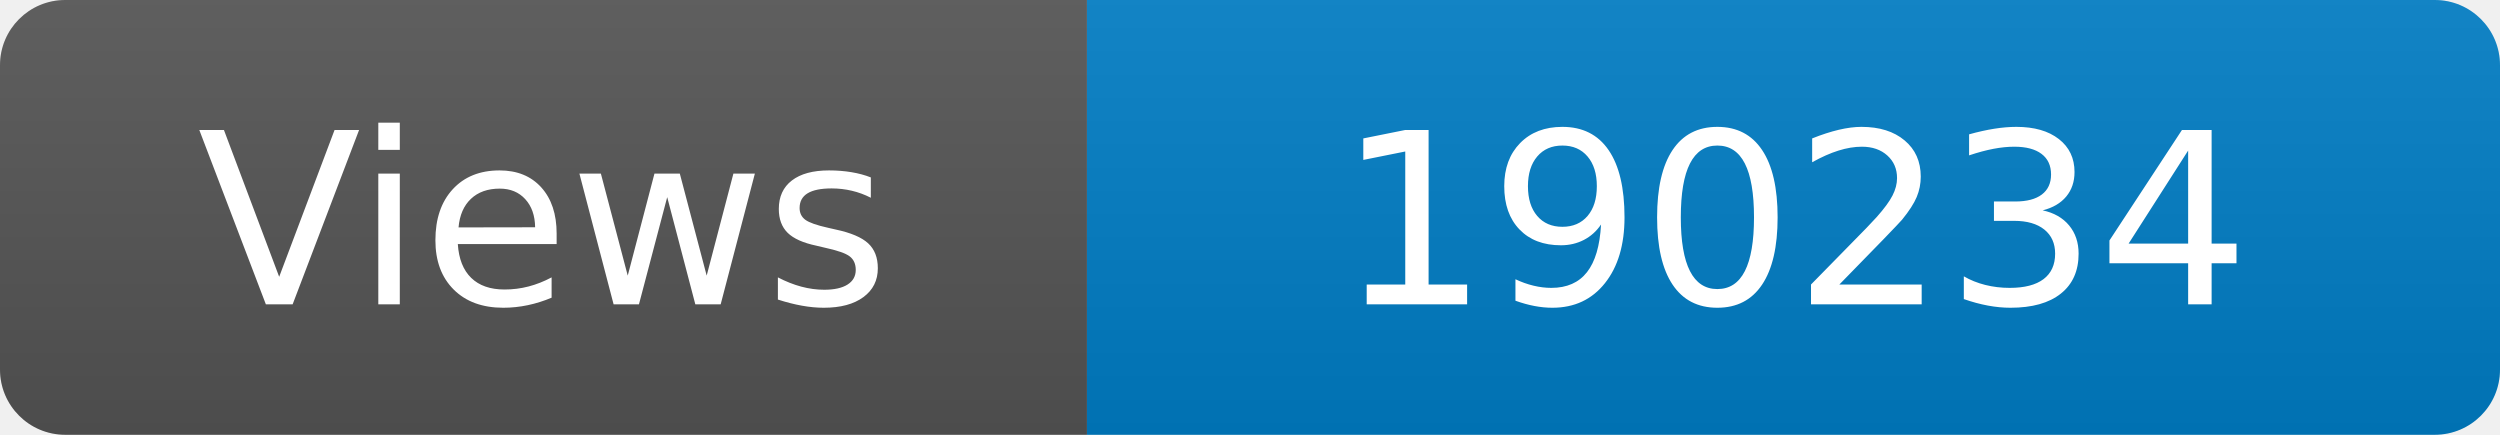
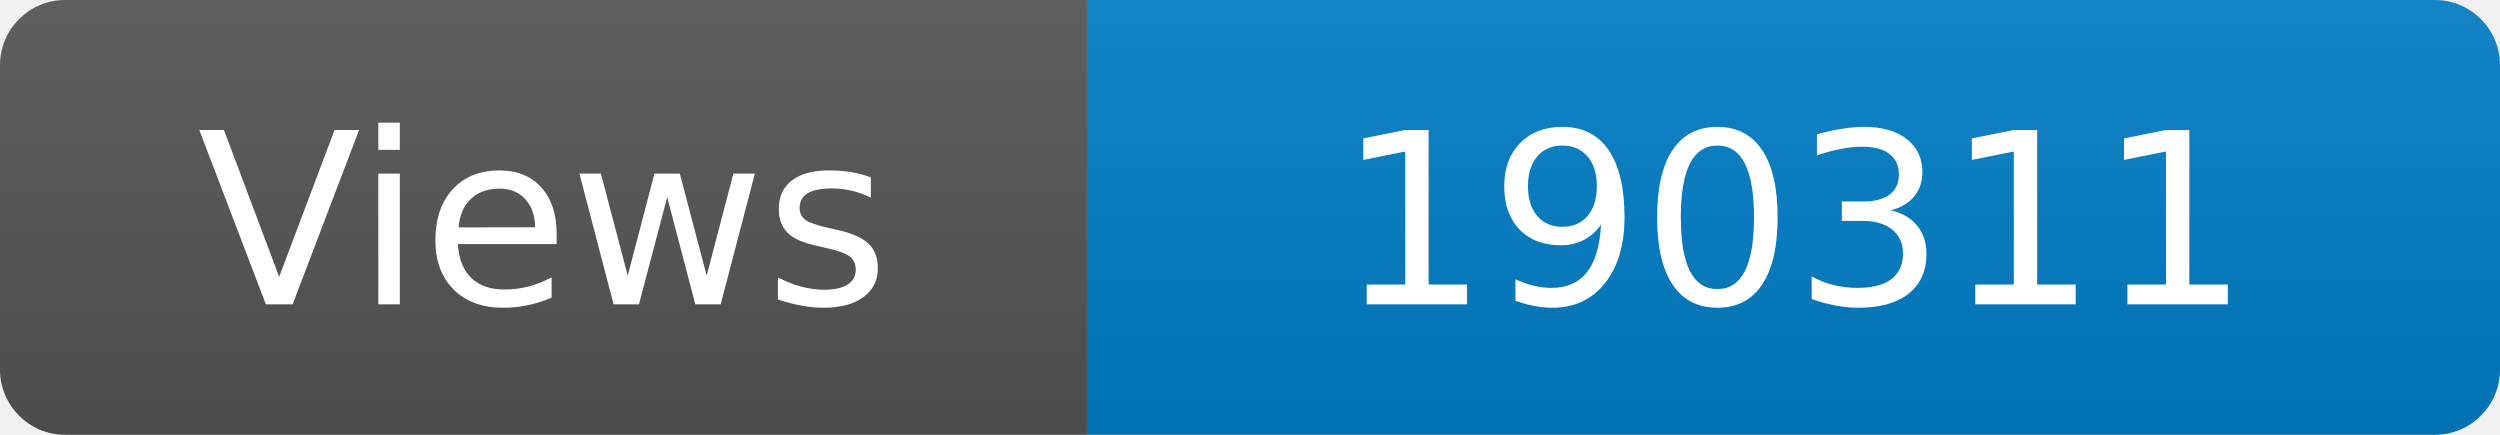
<svg xmlns="http://www.w3.org/2000/svg" width="115" height="20" role="img" aria-label="Maintained?: yes">
  <linearGradient id="s" x2="0" y2="100%">
    <stop offset="0" stop-color="#bbb" stop-opacity=".1" />
    <stop offset="1" stop-opacity=".1" />
  </linearGradient>
  <clipPath id="r">
    <rect width="115" height="20" rx="3" fill="#fff" />
  </clipPath>
  <g clip-path="url(#r)">
    <rect width="50" height="20" fill="#555" />
    <rect x="50" width="160" height="20" fill="#007ec6" />
    <rect width="115" height="20" fill="url(#s)" />
  </g>
  <g fill="#fff" text-anchor="middle" font-family="Verdana,Geneva,DejaVu Sans,sans-serif" font-size="110">
    <text x="250" y="140" transform="scale(.1)" fill="#fff">Views</text>
-     <text x="825" y="140" transform="scale(.1)" fill="#fff">190234</text>
+     <text x="825" y="140" transform="scale(.1)" fill="#fff">190311</text>
  </g>
</svg>
